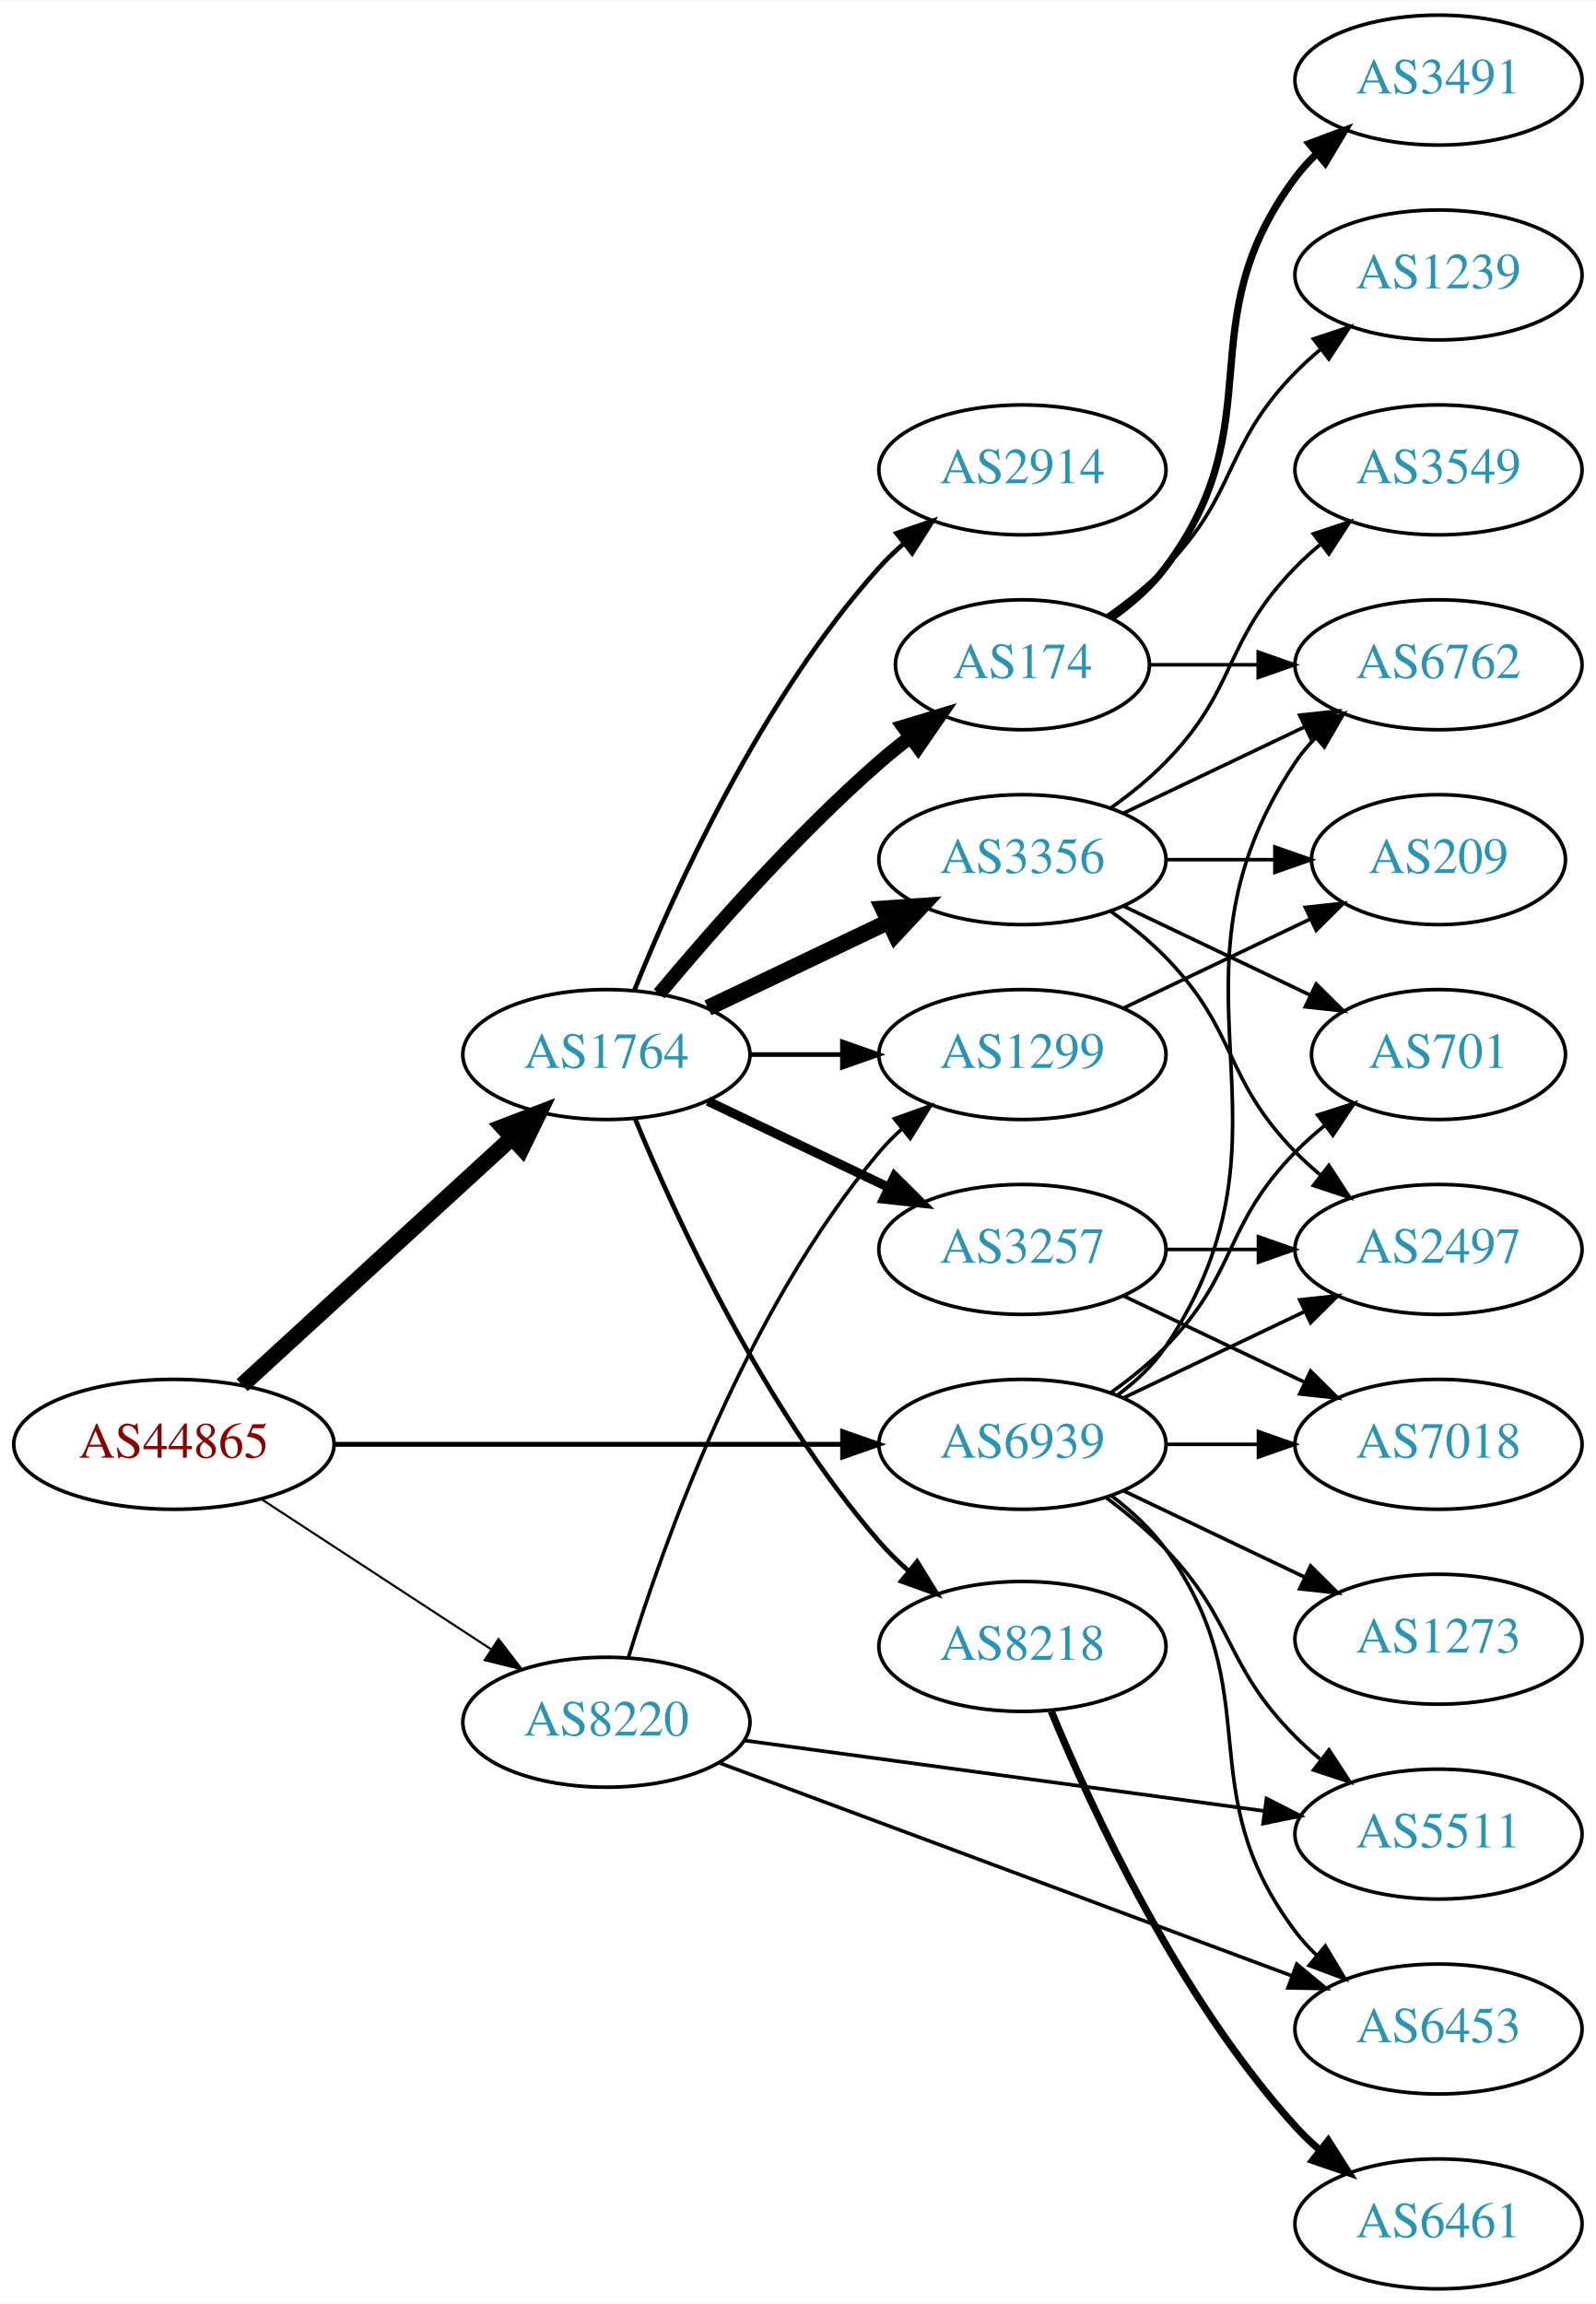
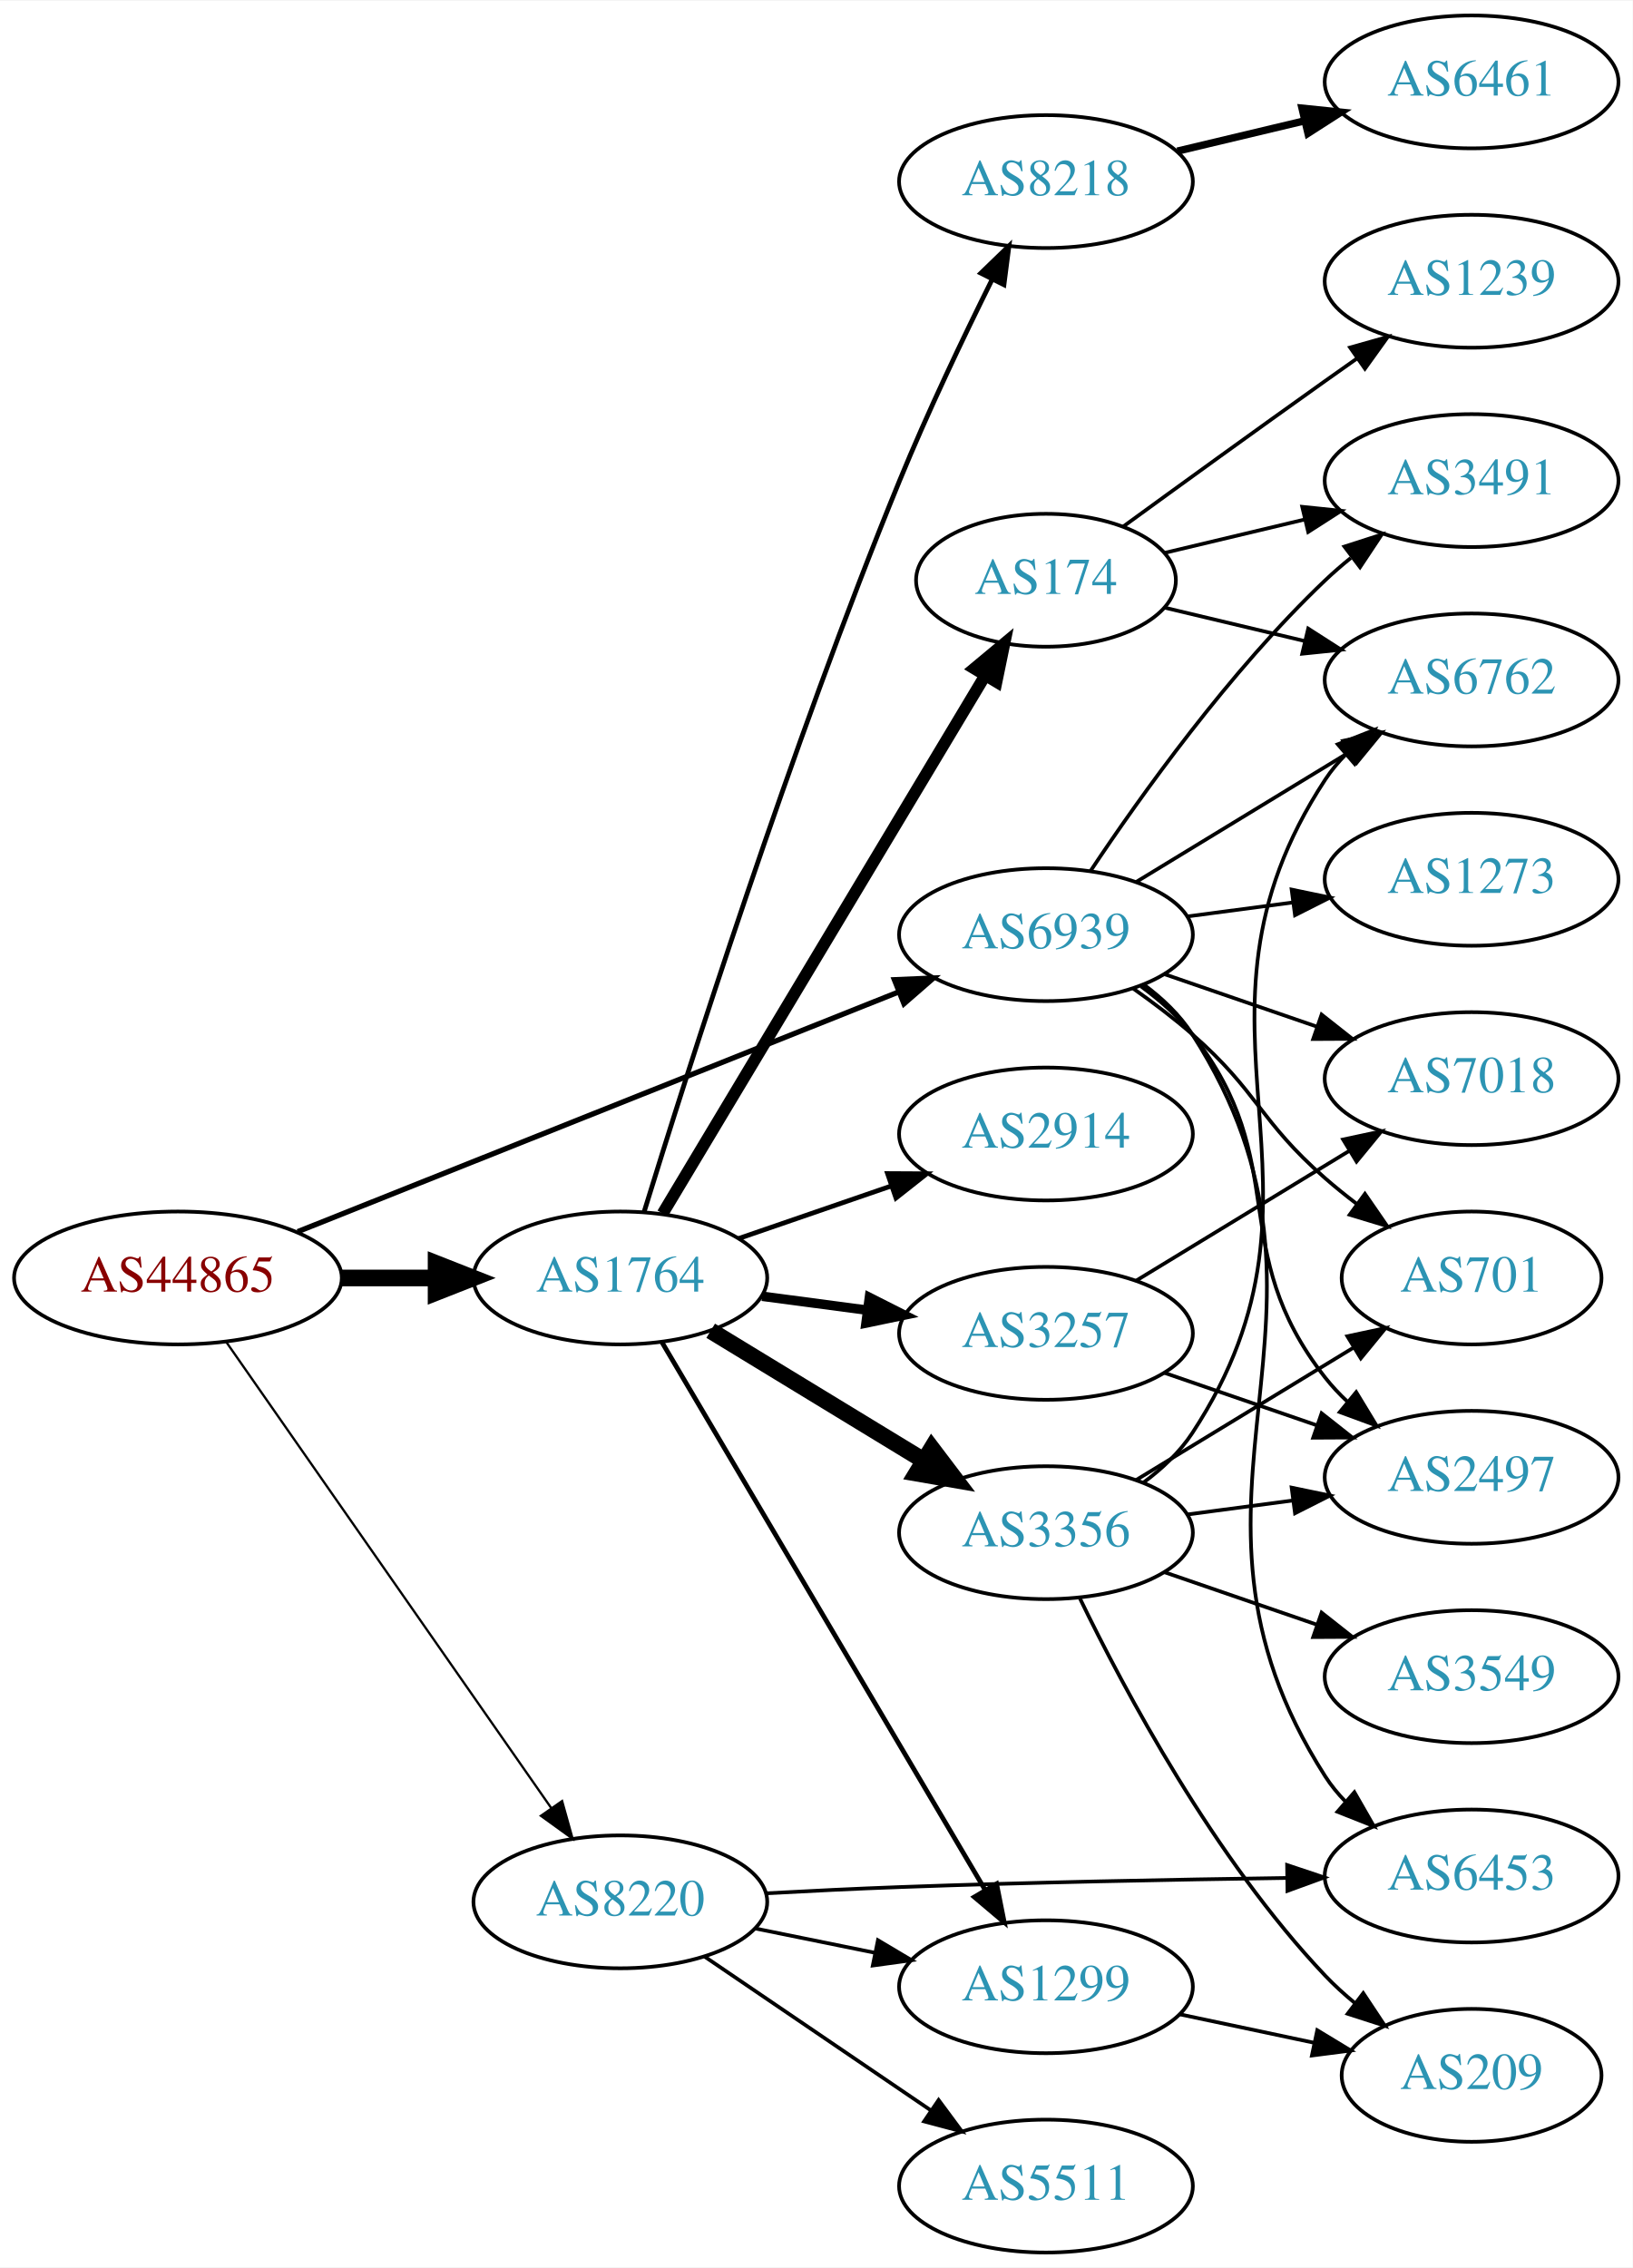
- <svg xmlns="http://www.w3.org/2000/svg" xmlns:xlink="http://www.w3.org/1999/xlink" width="442pt" height="638pt" viewBox="0.00 0.00 442.27 638.00">
-   <g id="graph0" class="graph" transform="scale(1 1) rotate(0) translate(4 634)">
-     <polygon fill="white" stroke="none" points="-4,4 -4,-634 438.271,-634 438.271,4 -4,4" />
+ <svg xmlns="http://www.w3.org/2000/svg" xmlns:xlink="http://www.w3.org/1999/xlink" width="442pt" height="614pt" viewBox="0.00 0.00 442.27 614.00">
+   <g id="graph0" class="graph" transform="scale(1 1) rotate(0) translate(4 610)">
+     <polygon fill="white" stroke="none" points="-4,4 -4,-610 438.271,-610 438.271,4 -4,4" />
    <g id="node1" class="node">
      <g id="a_node1">
        <a xlink:href="/asn/44865" xlink:title="AS44865 ~ derStandard.at GmbH [AT]">
-           <ellipse fill="#ffffff" stroke="black" cx="44.196" cy="-234" rx="44.393" ry="18" />
-           <text text-anchor="middle" x="44.196" y="-230.3" font-family="Times,serif" font-size="14.00" fill="#880000">AS44865</text>
+           <ellipse fill="#ffffff" stroke="black" cx="44.196" cy="-264" rx="44.393" ry="18" />
+           <text text-anchor="middle" x="44.196" y="-260.3" font-family="Times,serif" font-size="14.00" fill="#880000">AS44865</text>
        </a>
      </g>
    </g>
    <g id="node2" class="node">
      <g id="a_node2">
        <a xlink:href="/asn/1764" xlink:title="AS1764 ~ NEXTLAYER-AS [AT]">
-           <ellipse fill="#ffffff" stroke="black" cx="164.039" cy="-342" rx="39.794" ry="18" />
-           <text text-anchor="middle" x="164.039" y="-338.3" font-family="Times,serif" font-size="14.00" fill="#2c94b3">AS1764</text>
+           <ellipse fill="#ffffff" stroke="black" cx="164.039" cy="-264" rx="39.794" ry="18" />
+           <text text-anchor="middle" x="164.039" y="-260.3" font-family="Times,serif" font-size="14.00" fill="#2c94b3">AS1764</text>
        </a>
      </g>
    </g>
    <g id="edge1" class="edge">
-       <path fill="none" stroke="black" stroke-width="4.5" d="M63.094,-250.403C83.022,-268.667 115.38,-298.322 137.857,-318.921" />
-       <polygon fill="black" stroke="black" stroke-width="4.5" points="135.326,-321.943 145.359,-325.797 140.647,-316.137 135.326,-321.943" />
+       <path fill="none" stroke="black" stroke-width="4.5" d="M88.407,-264C96.72,-264 105.482,-264 113.965,-264" />
+       <polygon fill="black" stroke="black" stroke-width="4.5" points="114.123,-267.938 124.123,-264 114.123,-260.063 114.123,-267.938" />
    </g>
    <g id="node3" class="node">
      <g id="a_node3">
        <a xlink:href="/asn/8220" xlink:title="AS8220 ~ COLT [GB]">
-           <ellipse fill="#ffffff" stroke="black" cx="164.039" cy="-157" rx="39.794" ry="18" />
-           <text text-anchor="middle" x="164.039" y="-153.3" font-family="Times,serif" font-size="14.00" fill="#2c94b3">AS8220</text>
+           <ellipse fill="#ffffff" stroke="black" cx="164.039" cy="-95" rx="39.794" ry="18" />
+           <text text-anchor="middle" x="164.039" y="-91.3" font-family="Times,serif" font-size="14.00" fill="#2c94b3">AS8220</text>
        </a>
      </g>
    </g>
    <g id="edge2" class="edge">
-       <path fill="none" stroke="black" stroke-width="0.587" d="M68.478,-218.787C86.708,-206.876 112.229,-190.2 132.163,-177.174" />
-       <polygon fill="black" stroke="black" stroke-width="0.587" points="134.148,-180.059 140.605,-171.659 130.319,-174.199 134.148,-180.059" />
+       <path fill="none" stroke="black" stroke-width="0.614" d="M57.364,-246.551C78.289,-216.541 121.173,-155.041 145.384,-120.318" />
+       <polygon fill="black" stroke="black" stroke-width="0.614" points="148.264,-122.307 151.113,-112.103 142.522,-118.304 148.264,-122.307" />
    </g>
    <g id="node4" class="node">
      <g id="a_node4">
        <a xlink:href="/asn/6939" xlink:title="AS6939 ~ Hurricane Electric LLC [US]">
-           <ellipse fill="#ffffff" stroke="black" cx="279.332" cy="-234" rx="39.794" ry="18" />
-           <text text-anchor="middle" x="279.332" y="-230.3" font-family="Times,serif" font-size="14.00" fill="#2c94b3">AS6939</text>
+           <ellipse fill="#ffffff" stroke="black" cx="279.332" cy="-357" rx="39.794" ry="18" />
+           <text text-anchor="middle" x="279.332" y="-353.3" font-family="Times,serif" font-size="14.00" fill="#2c94b3">AS6939</text>
        </a>
      </g>
    </g>
    <g id="edge3" class="edge">
-       <path fill="none" stroke="black" stroke-width="1.37" d="M88.501,-234C128.439,-234 187.674,-234 229.329,-234" />
-       <polygon fill="black" stroke="black" stroke-width="1.37" points="229.518,-237.5 239.518,-234 229.518,-230.5 229.518,-237.5" />
+       <path fill="none" stroke="black" stroke-width="1.432" d="M76.638,-276.542C118.786,-293.356 193.583,-323.193 239.29,-341.426" />
+       <polygon fill="black" stroke="black" stroke-width="1.432" points="238.271,-344.788 248.857,-345.242 240.865,-338.286 238.271,-344.788" />
    </g>
    <g id="node5" class="node">
      <g id="a_node5">
        <a xlink:href="/asn/174" xlink:title="AS174 ~ Cogent Communications [US]">
-           <ellipse fill="#ffffff" stroke="black" cx="279.332" cy="-450" rx="35.194" ry="18" />
-           <text text-anchor="middle" x="279.332" y="-446.3" font-family="Times,serif" font-size="14.00" fill="#2c94b3">AS174</text>
+           <ellipse fill="#ffffff" stroke="black" cx="279.332" cy="-453" rx="35.194" ry="18" />
+           <text text-anchor="middle" x="279.332" y="-449.3" font-family="Times,serif" font-size="14.00" fill="#2c94b3">AS174</text>
        </a>
      </g>
    </g>
    <g id="edge4" class="edge">
-       <path fill="none" stroke="black" stroke-width="3.857" d="M178.669,-358.817C192.951,-375.929 216.498,-402.745 239.685,-423 242.355,-425.332 245.228,-427.648 248.158,-429.886" />
-       <polygon fill="black" stroke="black" stroke-width="3.857" points="246.309,-432.87 256.449,-435.939 250.436,-427.216 246.309,-432.87" />
+       <path fill="none" stroke="black" stroke-width="3.214" d="M175.494,-281.442C195.526,-314.859 239.402,-388.057 262.844,-427.163" />
+       <polygon fill="black" stroke="black" stroke-width="3.214" points="259.922,-429.096 268.065,-435.873 265.926,-425.497 259.922,-429.096" />
    </g>
    <g id="node6" class="node">
      <g id="a_node6">
-         <a xlink:href="/asn/3356" xlink:title="AS3356 ~ Level 3 Parent, LLC [US]">
-           <ellipse fill="#ffffff" stroke="black" cx="279.332" cy="-396" rx="39.794" ry="18" />
-           <text text-anchor="middle" x="279.332" y="-392.3" font-family="Times,serif" font-size="14.00" fill="#2c94b3">AS3356</text>
+         <a xlink:href="/asn/2914" xlink:title="AS2914 ~ NTT America, Inc. [US]">
+           <ellipse fill="#ffffff" stroke="black" cx="279.332" cy="-303" rx="39.794" ry="18" />
+           <text text-anchor="middle" x="279.332" y="-299.3" font-family="Times,serif" font-size="14.00" fill="#2c94b3">AS2914</text>
        </a>
      </g>
    </g>
    <g id="edge5" class="edge">
-       <path fill="none" stroke="black" stroke-width="4.5" d="M192.175,-354.934C207.169,-362.081 225.99,-371.052 242.213,-378.785" />
-       <polygon fill="black" stroke="black" stroke-width="4.5" points="240.695,-382.423 251.417,-383.171 244.084,-375.314 240.695,-382.423" />
+       <path fill="none" stroke="black" stroke-width="1.286" d="M195.996,-274.657C208.755,-279.049 223.718,-284.2 237.364,-288.897" />
+       <polygon fill="black" stroke="black" stroke-width="1.286" points="236.423,-292.275 247.018,-292.22 238.701,-285.656 236.423,-292.275" />
    </g>
    <g id="node7" class="node">
      <g id="a_node7">
        <a xlink:href="/asn/3257" xlink:title="AS3257 ~ GTT [DE]">
-           <ellipse fill="#ffffff" stroke="black" cx="279.332" cy="-288" rx="39.794" ry="18" />
-           <text text-anchor="middle" x="279.332" y="-284.3" font-family="Times,serif" font-size="14.00" fill="#2c94b3">AS3257</text>
+           <ellipse fill="#ffffff" stroke="black" cx="279.332" cy="-249" rx="39.794" ry="18" />
+           <text text-anchor="middle" x="279.332" y="-245.3" font-family="Times,serif" font-size="14.00" fill="#2c94b3">AS3257</text>
        </a>
      </g>
    </g>
    <g id="edge6" class="edge">
-       <path fill="none" stroke="black" stroke-width="2.571" d="M192.175,-329.066C207.169,-321.919 225.99,-312.948 242.213,-305.215" />
-       <polygon fill="black" stroke="black" stroke-width="2.571" points="243.895,-308.291 251.417,-300.829 240.884,-301.972 243.895,-308.291" />
+       <path fill="none" stroke="black" stroke-width="2.571" d="M202.449,-259.047C211.537,-257.844 221.374,-256.541 230.859,-255.285" />
+       <polygon fill="black" stroke="black" stroke-width="2.571" points="231.506,-258.73 240.961,-253.948 230.588,-251.791 231.506,-258.73" />
    </g>
    <g id="node8" class="node">
      <g id="a_node8">
-         <a xlink:href="/asn/2914" xlink:title="AS2914 ~ NTT America, Inc. [US]">
-           <ellipse fill="#ffffff" stroke="black" cx="279.332" cy="-504" rx="39.794" ry="18" />
-           <text text-anchor="middle" x="279.332" y="-500.3" font-family="Times,serif" font-size="14.00" fill="#2c94b3">AS2914</text>
+         <a xlink:href="/asn/8218" xlink:title="AS8218 ~ legacy Neotelecoms [FR]">
+           <ellipse fill="#ffffff" stroke="black" cx="279.332" cy="-561" rx="39.794" ry="18" />
+           <text text-anchor="middle" x="279.332" y="-557.3" font-family="Times,serif" font-size="14.00" fill="#2c94b3">AS8218</text>
        </a>
      </g>
    </g>
    <g id="edge7" class="edge">
-       <path fill="none" stroke="black" stroke-width="1.286" d="M171.786,-359.787C182.837,-387.243 206.891,-440.578 239.685,-477 241.688,-479.224 243.906,-481.363 246.239,-483.397" />
-       <polygon fill="black" stroke="black" stroke-width="1.286" points="244.437,-486.433 254.458,-489.873 248.769,-480.935 244.437,-486.433" />
+       <path fill="none" stroke="black" stroke-width="1.286" d="M170.47,-281.89C181.962,-319.204 210.12,-407.86 239.685,-480 247.269,-498.506 256.964,-518.818 264.746,-534.472" />
+       <polygon fill="black" stroke="black" stroke-width="1.286" points="261.694,-536.193 269.308,-543.56 267.95,-533.052 261.694,-536.193" />
    </g>
    <g id="node9" class="node">
      <g id="a_node9">
-         <a xlink:href="/asn/8218" xlink:title="AS8218 ~ legacy Neotelecoms [FR]">
-           <ellipse fill="#ffffff" stroke="black" cx="279.332" cy="-178" rx="39.794" ry="18" />
-           <text text-anchor="middle" x="279.332" y="-174.3" font-family="Times,serif" font-size="14.00" fill="#2c94b3">AS8218</text>
+         <a xlink:href="/asn/3356" xlink:title="AS3356 ~ Level 3 Parent, LLC [US]">
+           <ellipse fill="#ffffff" stroke="black" cx="279.332" cy="-195" rx="39.794" ry="18" />
+           <text text-anchor="middle" x="279.332" y="-191.3" font-family="Times,serif" font-size="14.00" fill="#2c94b3">AS3356</text>
        </a>
      </g>
    </g>
    <g id="edge8" class="edge">
-       <path fill="none" stroke="black" stroke-width="1.286" d="M171.938,-324.348C183.193,-297.072 207.513,-243.973 239.685,-207 242.142,-204.176 244.917,-201.455 247.824,-198.888" />
-       <polygon fill="black" stroke="black" stroke-width="1.286" points="250.15,-201.508 255.701,-192.483 245.734,-196.076 250.15,-201.508" />
+       <path fill="none" stroke="black" stroke-width="4.5" d="M188.513,-249.703C205.223,-239.526 227.878,-225.728 246.255,-214.536" />
+       <polygon fill="black" stroke="black" stroke-width="4.5" points="248.395,-217.843 254.887,-209.279 244.298,-211.117 248.395,-217.843" />
    </g>
    <g id="node10" class="node">
      <g id="a_node10">
        <a xlink:href="/asn/1299" xlink:title="AS1299 ~ Telia Carrier [EU]">
-           <ellipse fill="#ffffff" stroke="black" cx="279.332" cy="-342" rx="39.794" ry="18" />
-           <text text-anchor="middle" x="279.332" y="-338.3" font-family="Times,serif" font-size="14.00" fill="#2c94b3">AS1299</text>
+           <ellipse fill="#ffffff" stroke="black" cx="279.332" cy="-72" rx="39.794" ry="18" />
+           <text text-anchor="middle" x="279.332" y="-68.3" font-family="Times,serif" font-size="14.00" fill="#2c94b3">AS1299</text>
        </a>
      </g>
    </g>
    <g id="edge9" class="edge">
-       <path fill="none" stroke="black" stroke-width="1.286" d="M203.711,-342C211.914,-342 220.678,-342 229.21,-342" />
-       <polygon fill="black" stroke="black" stroke-width="1.286" points="229.449,-345.5 239.449,-342 229.449,-338.5 229.449,-345.5" />
-     </g>
-     <g id="edge21" class="edge">
-       <path fill="none" stroke="black" d="M170.1,-174.8C179.636,-205.948 202.695,-271.188 239.685,-315 241.566,-317.228 243.672,-319.359 245.904,-321.376" />
-       <polygon fill="black" stroke="black" points="243.853,-324.218 253.833,-327.775 248.249,-318.771 243.853,-324.218" />
+       <path fill="none" stroke="black" stroke-width="1.286" d="M175.292,-246.623C195.253,-212.795 239.425,-137.936 262.925,-98.11" />
+       <polygon fill="black" stroke="black" stroke-width="1.286" points="265.952,-99.868 268.019,-89.476 259.923,-96.31 265.952,-99.868" />
+     </g>
+     <g id="edge22" class="edge">
+       <path fill="none" stroke="black" d="M200.574,-87.786C210.803,-85.709 222.104,-83.415 232.846,-81.234" />
+       <polygon fill="black" stroke="black" points="233.818,-84.608 242.922,-79.189 232.425,-77.748 233.818,-84.608" />
    </g>
    <g id="node20" class="node">
      <g id="a_node20">
-         <a xlink:href="/asn/5511" xlink:title="AS5511 ~ Orange S.A. [FR]">
-           <ellipse fill="#ffffff" stroke="black" cx="394.625" cy="-126" rx="39.794" ry="18" />
-           <text text-anchor="middle" x="394.625" y="-122.3" font-family="Times,serif" font-size="14.00" fill="#2c94b3">AS5511</text>
-         </a>
-       </g>
-     </g>
-     <g id="edge22" class="edge">
-       <path fill="none" stroke="black" d="M202.274,-151.95C241.543,-146.625 303.529,-138.218 346.254,-132.424" />
-       <polygon fill="black" stroke="black" points="346.967,-135.86 356.405,-131.048 346.026,-128.923 346.967,-135.86" />
+         <a xlink:href="/asn/6453" xlink:title="AS6453 ~ TATA COMMUNICATIONS (AMERICA) INC [US]">
+           <ellipse fill="#ffffff" stroke="black" cx="394.625" cy="-102" rx="39.794" ry="18" />
+           <text text-anchor="middle" x="394.625" y="-98.3" font-family="Times,serif" font-size="14.00" fill="#2c94b3">AS6453</text>
+         </a>
+       </g>
+     </g>
+     <g id="edge21" class="edge">
+       <path fill="none" stroke="black" d="M203.386,-97.306C215.039,-97.939 227.883,-98.569 239.685,-99 274.692,-100.279 314.198,-101.034 344.424,-101.467" />
+       <polygon fill="black" stroke="black" points="344.658,-104.971 354.705,-101.608 344.754,-97.972 344.658,-104.971" />
    </g>
    <g id="node21" class="node">
      <g id="a_node21">
-         <a xlink:href="/asn/6453" xlink:title="AS6453 ~ TATA COMMUNICATIONS (AMERICA) INC [US]">
-           <ellipse fill="#ffffff" stroke="black" cx="394.625" cy="-72" rx="39.794" ry="18" />
-           <text text-anchor="middle" x="394.625" y="-68.3" font-family="Times,serif" font-size="14.00" fill="#2c94b3">AS6453</text>
+         <a xlink:href="/asn/5511" xlink:title="AS5511 ~ Orange S.A. [FR]">
+           <ellipse fill="#ffffff" stroke="black" cx="279.332" cy="-18" rx="39.794" ry="18" />
+           <text text-anchor="middle" x="279.332" y="-14.3" font-family="Times,serif" font-size="14.00" fill="#2c94b3">AS5511</text>
        </a>
      </g>
    </g>
    <g id="edge23" class="edge">
-       <path fill="none" stroke="black" d="M195.393,-145.713C236.238,-130.525 308.957,-103.484 354.052,-86.715" />
-       <polygon fill="black" stroke="black" points="355.356,-89.965 363.509,-83.199 352.916,-83.403 355.356,-89.965" />
+       <path fill="none" stroke="black" d="M186.883,-80.154C204.28,-68.33 228.827,-51.646 248.11,-38.54" />
+       <polygon fill="black" stroke="black" points="250.251,-41.317 256.555,-32.801 246.317,-35.527 250.251,-41.317" />
    </g>
    <g id="node11" class="node">
      <g id="a_node11">
        <a xlink:href="/asn/6762" xlink:title="AS6762 ~ TELECOM ITALIA SPARKLE S.p.A. [IT]">
-           <ellipse fill="#ffffff" stroke="black" cx="394.625" cy="-450" rx="39.794" ry="18" />
-           <text text-anchor="middle" x="394.625" y="-446.3" font-family="Times,serif" font-size="14.00" fill="#2c94b3">AS6762</text>
-         </a>
-       </g>
-     </g>
-     <g id="edge26" class="edge">
-       <path fill="none" stroke="black" d="M305.651,-247.607C310.707,-251.351 315.518,-255.831 318.978,-261 360.003,-322.294 313.954,-361.706 354.978,-423 356.6,-425.423 358.519,-427.695 360.621,-429.81" />
-       <polygon fill="black" stroke="black" points="358.434,-432.546 368.306,-436.393 362.988,-427.229 358.434,-432.546" />
+           <ellipse fill="#ffffff" stroke="black" cx="394.625" cy="-426" rx="39.794" ry="18" />
+           <text text-anchor="middle" x="394.625" y="-422.3" font-family="Times,serif" font-size="14.00" fill="#2c94b3">AS6762</text>
+         </a>
+       </g>
+     </g>
+     <g id="edge28" class="edge">
+       <path fill="none" stroke="black" d="M303.806,-371.297C320.516,-381.474 343.171,-395.272 361.548,-406.464" />
+       <polygon fill="black" stroke="black" points="359.819,-409.509 370.18,-411.721 363.46,-403.531 359.819,-409.509" />
+     </g>
+     <g id="node13" class="node">
+       <g id="a_node13">
+         <a xlink:href="/asn/3491" xlink:title="AS3491 ~ PCCW Global, Inc. [US]">
+           <ellipse fill="#ffffff" stroke="black" cx="394.625" cy="-480" rx="39.794" ry="18" />
+           <text text-anchor="middle" x="394.625" y="-476.3" font-family="Times,serif" font-size="14.00" fill="#2c94b3">AS3491</text>
+         </a>
+       </g>
+     </g>
+     <g id="edge27" class="edge">
+       <path fill="none" stroke="black" d="M291.374,-374.211C304.866,-394.458 329.112,-428.423 354.978,-453 357.147,-455.061 359.486,-457.085 361.9,-459.039" />
+       <polygon fill="black" stroke="black" points="360.181,-462.127 370.267,-465.37 364.405,-456.545 360.181,-462.127" />
+     </g>
+     <g id="node14" class="node">
+       <g id="a_node14">
+         <a xlink:href="/asn/2497" xlink:title="AS2497 ~ Internet Initiative Japan Inc. [JP]">
+           <ellipse fill="#ffffff" stroke="black" cx="394.625" cy="-210" rx="39.794" ry="18" />
+           <text text-anchor="middle" x="394.625" y="-206.3" font-family="Times,serif" font-size="14.00" fill="#2c94b3">AS2497</text>
+         </a>
+       </g>
+     </g>
+     <g id="edge29" class="edge">
+       <path fill="none" stroke="black" d="M305.088,-342.985C310.173,-339.262 315.139,-334.894 318.978,-330 346.333,-295.127 327.623,-271.873 354.978,-237 356.778,-234.706 358.825,-232.527 361.016,-230.477" />
+       <polygon fill="black" stroke="black" points="363.37,-233.072 368.868,-224.015 358.922,-227.667 363.37,-233.072" />
    </g>
    <g id="node15" class="node">
      <g id="a_node15">
-         <a xlink:href="/asn/2497" xlink:title="AS2497 ~ Internet Initiative Japan Inc. [JP]">
-           <ellipse fill="#ffffff" stroke="black" cx="394.625" cy="-288" rx="39.794" ry="18" />
-           <text text-anchor="middle" x="394.625" y="-284.3" font-family="Times,serif" font-size="14.00" fill="#2c94b3">AS2497</text>
-         </a>
-       </g>
-     </g>
-     <g id="edge27" class="edge">
-       <path fill="none" stroke="black" d="M307.468,-246.934C322.462,-254.081 341.283,-263.052 357.506,-270.785" />
-       <polygon fill="black" stroke="black" points="356.177,-274.028 366.71,-275.171 359.188,-267.709 356.177,-274.028" />
-     </g>
-     <g id="node16" class="node">
-       <g id="a_node16">
-         <a xlink:href="/asn/701" xlink:title="AS701 ~ UUNET [US]">
-           <ellipse fill="#ffffff" stroke="black" cx="394.625" cy="-342" rx="35.194" ry="18" />
-           <text text-anchor="middle" x="394.625" y="-338.3" font-family="Times,serif" font-size="14.00" fill="#2c94b3">AS701</text>
-         </a>
-       </g>
-     </g>
-     <g id="edge25" class="edge">
-       <path fill="none" stroke="black" d="M303.926,-248.389C309.182,-252.148 314.513,-256.437 318.978,-261 339.151,-281.617 334.806,-294.383 354.978,-315 357.457,-317.534 360.204,-319.983 363.056,-322.304" />
-       <polygon fill="black" stroke="black" points="361.148,-325.248 371.242,-328.468 365.359,-319.657 361.148,-325.248" />
+         <a xlink:href="/asn/7018" xlink:title="AS7018 ~ AT&amp;T Services, Inc. [US]">
+           <ellipse fill="#ffffff" stroke="black" cx="394.625" cy="-318" rx="39.794" ry="18" />
+           <text text-anchor="middle" x="394.625" y="-314.3" font-family="Times,serif" font-size="14.00" fill="#2c94b3">AS7018</text>
+         </a>
+       </g>
+     </g>
+     <g id="edge30" class="edge">
+       <path fill="none" stroke="black" d="M311.289,-346.343C324.048,-341.951 339.011,-336.8 352.657,-332.103" />
+       <polygon fill="black" stroke="black" points="353.994,-335.344 362.311,-328.78 351.716,-328.725 353.994,-335.344" />
    </g>
    <g id="node18" class="node">
      <g id="a_node18">
-         <a xlink:href="/asn/7018" xlink:title="AS7018 ~ AT&amp;T Services, Inc. [US]">
-           <ellipse fill="#ffffff" stroke="black" cx="394.625" cy="-234" rx="39.794" ry="18" />
-           <text text-anchor="middle" x="394.625" y="-230.3" font-family="Times,serif" font-size="14.00" fill="#2c94b3">AS7018</text>
-         </a>
-       </g>
-     </g>
-     <g id="edge28" class="edge">
-       <path fill="none" stroke="black" d="M319.004,-234C327.207,-234 335.971,-234 344.503,-234" />
-       <polygon fill="black" stroke="black" points="344.742,-237.5 354.742,-234 344.742,-230.5 344.742,-237.5" />
+         <a xlink:href="/asn/701" xlink:title="AS701 ~ UUNET [US]">
+           <ellipse fill="#ffffff" stroke="black" cx="394.625" cy="-264" rx="35.194" ry="18" />
+           <text text-anchor="middle" x="394.625" y="-260.3" font-family="Times,serif" font-size="14.00" fill="#2c94b3">AS701</text>
+         </a>
+       </g>
+     </g>
+     <g id="edge25" class="edge">
+       <path fill="none" stroke="black" d="M303.02,-342.367C308.421,-338.557 314.045,-334.306 318.978,-330 336.75,-314.488 337.206,-306.512 354.978,-291 357.649,-288.669 360.522,-286.354 363.453,-284.116" />
+       <polygon fill="black" stroke="black" points="365.731,-286.787 371.745,-278.064 361.604,-281.132 365.731,-286.787" />
    </g>
    <g id="edge31" class="edge">
-       <path fill="none" stroke="black" d="M302.609,-219.193C308.251,-214.944 314.092,-210.077 318.978,-205 338.471,-184.748 335.144,-172.919 354.978,-153 357.09,-150.879 359.386,-148.814 361.772,-146.831" />
-       <polygon fill="black" stroke="black" points="364.288,-149.312 370.088,-140.447 360.025,-143.76 364.288,-149.312" />
-     </g>
-     <g id="edge29" class="edge">
-       <path fill="none" stroke="black" d="M304.028,-219.739C309.525,-215.546 314.941,-210.569 318.978,-205 348.179,-164.716 325.098,-138.783 354.978,-99 356.729,-96.669 358.741,-94.463 360.908,-92.394" />
-       <polygon fill="black" stroke="black" points="363.267,-94.984 368.715,-85.897 358.789,-89.604 363.267,-94.984" />
+       <path fill="none" stroke="black" d="M305.811,-343.498C310.858,-339.748 315.626,-335.24 318.978,-330 367.884,-253.55 306.072,-205.45 354.978,-129 356.549,-126.544 358.432,-124.248 360.508,-122.116" />
+       <polygon fill="black" stroke="black" points="362.877,-124.695 368.146,-115.502 358.295,-119.403 362.877,-124.695" />
    </g>
    <g id="node22" class="node">
      <g id="a_node22">
        <a xlink:href="/asn/1273" xlink:title="AS1273 ~ Vodafone Group PLC [EU]">
-           <ellipse fill="#ffffff" stroke="black" cx="394.625" cy="-180" rx="39.794" ry="18" />
-           <text text-anchor="middle" x="394.625" y="-176.3" font-family="Times,serif" font-size="14.00" fill="#2c94b3">AS1273</text>
-         </a>
-       </g>
-     </g>
-     <g id="edge30" class="edge">
-       <path fill="none" stroke="black" d="M307.468,-221.066C322.462,-213.919 341.283,-204.948 357.506,-197.215" />
-       <polygon fill="black" stroke="black" points="359.188,-200.291 366.71,-192.829 356.177,-193.972 359.188,-200.291" />
+           <ellipse fill="#ffffff" stroke="black" cx="394.625" cy="-372" rx="39.794" ry="18" />
+           <text text-anchor="middle" x="394.625" y="-368.3" font-family="Times,serif" font-size="14.00" fill="#2c94b3">AS1273</text>
+         </a>
+       </g>
+     </g>
+     <g id="edge26" class="edge">
+       <path fill="none" stroke="black" d="M317.742,-361.953C326.83,-363.156 336.667,-364.459 346.152,-365.715" />
+       <polygon fill="black" stroke="black" points="345.881,-369.209 356.254,-367.052 346.799,-362.27 345.881,-369.209" />
    </g>
    <g id="edge10" class="edge">
-       <path fill="none" stroke="black" d="M314.631,-450C324.008,-450 334.358,-450 344.393,-450" />
-       <polygon fill="black" stroke="black" points="344.681,-453.5 354.681,-450 344.681,-446.5 344.681,-453.5" />
+       <path fill="none" stroke="black" d="M311.589,-445.551C323.269,-442.767 336.765,-439.551 349.394,-436.541" />
+       <polygon fill="black" stroke="black" points="350.37,-439.907 359.286,-434.184 348.747,-433.097 350.37,-439.907" />
    </g>
    <g id="node12" class="node">
      <g id="a_node12">
-         <a xlink:href="/asn/3491" xlink:title="AS3491 ~ PCCW Global, Inc. [US]">
-           <ellipse fill="#ffffff" stroke="black" cx="394.625" cy="-612" rx="39.794" ry="18" />
-           <text text-anchor="middle" x="394.625" y="-608.3" font-family="Times,serif" font-size="14.00" fill="#2c94b3">AS3491</text>
+         <a xlink:href="/asn/1239" xlink:title="AS1239 ~ Sprint [US]">
+           <ellipse fill="#ffffff" stroke="black" cx="394.625" cy="-534" rx="39.794" ry="18" />
+           <text text-anchor="middle" x="394.625" y="-530.3" font-family="Times,serif" font-size="14.00" fill="#2c94b3">AS1239</text>
        </a>
      </g>
    </g>
    <g id="edge11" class="edge">
-       <path fill="none" stroke="black" stroke-width="2" d="M304.058,-463.011C309.555,-466.919 314.963,-471.622 318.978,-477 349.249,-517.542 324.707,-544.458 354.978,-585 356.723,-587.336 358.73,-589.545 360.893,-591.617" />
-       <polygon fill="black" stroke="black" stroke-width="2" points="358.771,-594.405 368.694,-598.118 363.253,-589.027 358.771,-594.405" />
-     </g>
-     <g id="node13" class="node">
-       <g id="a_node13">
-         <a xlink:href="/asn/1239" xlink:title="AS1239 ~ Sprint [US]">
-           <ellipse fill="#ffffff" stroke="black" cx="394.625" cy="-558" rx="39.794" ry="18" />
-           <text text-anchor="middle" x="394.625" y="-554.3" font-family="Times,serif" font-size="14.00" fill="#2c94b3">AS1239</text>
-         </a>
-       </g>
+       <path fill="none" stroke="black" d="M300.228,-467.529C315.229,-478.45 336.336,-493.747 354.978,-507 357.799,-509.005 360.742,-511.085 363.69,-513.159" />
+       <polygon fill="black" stroke="black" points="361.717,-516.05 371.914,-518.926 365.736,-510.319 361.717,-516.05" />
    </g>
    <g id="edge12" class="edge">
-       <path fill="none" stroke="black" d="M302.714,-463.532C308.356,-467.49 314.17,-472.086 318.978,-477 339.151,-497.617 334.806,-510.383 354.978,-531 357.071,-533.139 359.354,-535.218 361.731,-537.21" />
-       <polygon fill="black" stroke="black" points="359.974,-540.275 370.031,-543.611 364.249,-534.732 359.974,-540.275" />
+       <path fill="none" stroke="black" d="M311.589,-460.449C323.269,-463.233 336.765,-466.449 349.394,-469.459" />
+       <polygon fill="black" stroke="black" points="348.747,-472.903 359.286,-471.816 350.37,-466.093 348.747,-472.903" />
+     </g>
+     <g id="edge13" class="edge">
+       <path fill="none" stroke="black" d="M311.289,-238.343C324.048,-233.951 339.011,-228.8 352.657,-224.103" />
+       <polygon fill="black" stroke="black" points="353.994,-227.344 362.311,-220.78 351.716,-220.725 353.994,-227.344" />
+     </g>
+     <g id="edge14" class="edge">
+       <path fill="none" stroke="black" d="M303.806,-263.297C320.516,-273.474 343.171,-287.272 361.548,-298.464" />
+       <polygon fill="black" stroke="black" points="359.819,-301.509 370.18,-303.721 363.46,-295.531 359.819,-301.509" />
+     </g>
+     <g id="node16" class="node">
+       <g id="a_node16">
+         <a xlink:href="/asn/6461" xlink:title="AS6461 ~ Zayo Bandwidth [US]">
+           <ellipse fill="#ffffff" stroke="black" cx="394.625" cy="-588" rx="39.794" ry="18" />
+           <text text-anchor="middle" x="394.625" y="-584.3" font-family="Times,serif" font-size="14.00" fill="#2c94b3">AS6461</text>
+         </a>
+       </g>
    </g>
    <g id="edge15" class="edge">
-       <path fill="none" stroke="black" d="M307.468,-408.934C322.462,-416.081 341.283,-425.052 357.506,-432.785" />
-       <polygon fill="black" stroke="black" points="356.177,-436.028 366.71,-437.171 359.188,-429.709 356.177,-436.028" />
-     </g>
-     <g id="node14" class="node">
-       <g id="a_node14">
-         <a xlink:href="/asn/3549" xlink:title="AS3549 ~ Level 3 Parent, LLC [US]">
-           <ellipse fill="#ffffff" stroke="black" cx="394.625" cy="-504" rx="39.794" ry="18" />
-           <text text-anchor="middle" x="394.625" y="-500.3" font-family="Times,serif" font-size="14.00" fill="#2c94b3">AS3549</text>
-         </a>
-       </g>
-     </g>
-     <g id="edge13" class="edge">
-       <path fill="none" stroke="black" d="M303.926,-410.389C309.182,-414.148 314.513,-418.437 318.978,-423 339.151,-443.617 334.806,-456.383 354.978,-477 357.071,-479.139 359.354,-481.218 361.731,-483.21" />
-       <polygon fill="black" stroke="black" points="359.974,-486.275 370.031,-489.611 364.249,-480.732 359.974,-486.275" />
-     </g>
-     <g id="edge14" class="edge">
-       <path fill="none" stroke="black" d="M303.926,-381.611C309.182,-377.852 314.513,-373.563 318.978,-369 339.151,-348.383 334.806,-335.617 354.978,-315 357.071,-312.861 359.354,-310.782 361.731,-308.79" />
-       <polygon fill="black" stroke="black" points="364.249,-311.268 370.031,-302.389 359.974,-305.725 364.249,-311.268" />
+       <path fill="none" stroke="black" stroke-width="2" d="M314.939,-569.248C325.81,-571.838 337.964,-574.735 349.407,-577.462" />
+       <polygon fill="black" stroke="black" stroke-width="2" points="348.69,-580.889 359.229,-579.803 350.313,-574.08 348.69,-580.889" />
    </g>
    <g id="edge16" class="edge">
-       <path fill="none" stroke="black" d="M307.468,-383.066C322.9,-375.71 342.385,-366.423 358.92,-358.541" />
-       <polygon fill="black" stroke="black" points="360.741,-361.551 368.262,-354.089 357.729,-355.232 360.741,-361.551" />
+       <path fill="none" stroke="black" d="M305.72,-208.561C310.772,-212.307 315.565,-216.8 318.978,-222 363.027,-289.113 310.929,-331.887 354.978,-399 356.578,-401.438 358.481,-403.72 360.572,-405.842" />
+       <polygon fill="black" stroke="black" points="358.374,-408.568 368.236,-412.439 362.94,-403.263 358.374,-408.568" />
+     </g>
+     <g id="edge18" class="edge">
+       <path fill="none" stroke="black" d="M317.742,-199.953C326.83,-201.156 336.667,-202.459 346.152,-203.715" />
+       <polygon fill="black" stroke="black" points="345.881,-207.209 356.254,-205.052 346.799,-200.27 345.881,-207.209" />
    </g>
    <g id="node17" class="node">
      <g id="a_node17">
-         <a xlink:href="/asn/209" xlink:title="AS209 ~ CenturyLink Communications, LLC [US]">
-           <ellipse fill="#ffffff" stroke="black" cx="394.625" cy="-396" rx="35.194" ry="18" />
-           <text text-anchor="middle" x="394.625" y="-392.3" font-family="Times,serif" font-size="14.00" fill="#2c94b3">AS209</text>
+         <a xlink:href="/asn/3549" xlink:title="AS3549 ~ Level 3 Parent, LLC [US]">
+           <ellipse fill="#ffffff" stroke="black" cx="394.625" cy="-156" rx="39.794" ry="18" />
+           <text text-anchor="middle" x="394.625" y="-152.3" font-family="Times,serif" font-size="14.00" fill="#2c94b3">AS3549</text>
        </a>
      </g>
    </g>
    <g id="edge17" class="edge">
-       <path fill="none" stroke="black" d="M319.004,-396C328.709,-396 339.2,-396 349.163,-396" />
-       <polygon fill="black" stroke="black" points="349.299,-399.5 359.299,-396 349.299,-392.5 349.299,-399.5" />
-     </g>
-     <g id="edge18" class="edge">
-       <path fill="none" stroke="black" d="M319.004,-288C327.207,-288 335.971,-288 344.503,-288" />
-       <polygon fill="black" stroke="black" points="344.742,-291.5 354.742,-288 344.742,-284.5 344.742,-291.5" />
+       <path fill="none" stroke="black" d="M311.289,-184.343C324.048,-179.951 339.011,-174.8 352.657,-170.103" />
+       <polygon fill="black" stroke="black" points="353.994,-173.344 362.311,-166.78 351.716,-166.725 353.994,-173.344" />
    </g>
    <g id="edge19" class="edge">
-       <path fill="none" stroke="black" d="M307.468,-275.066C322.462,-267.919 341.283,-258.948 357.506,-251.215" />
-       <polygon fill="black" stroke="black" points="359.188,-254.291 366.71,-246.829 356.177,-247.972 359.188,-254.291" />
+       <path fill="none" stroke="black" d="M303.806,-209.297C320.85,-219.677 344.08,-233.825 362.645,-245.132" />
+       <polygon fill="black" stroke="black" points="360.975,-248.213 371.337,-250.426 364.616,-242.235 360.975,-248.213" />
    </g>
    <g id="node19" class="node">
      <g id="a_node19">
-         <a xlink:href="/asn/6461" xlink:title="AS6461 ~ Zayo Bandwidth [US]">
-           <ellipse fill="#ffffff" stroke="black" cx="394.625" cy="-18" rx="39.794" ry="18" />
-           <text text-anchor="middle" x="394.625" y="-14.3" font-family="Times,serif" font-size="14.00" fill="#2c94b3">AS6461</text>
+         <a xlink:href="/asn/209" xlink:title="AS209 ~ CenturyLink Communications, LLC [US]">
+           <ellipse fill="#ffffff" stroke="black" cx="394.625" cy="-48" rx="35.194" ry="18" />
+           <text text-anchor="middle" x="394.625" y="-44.3" font-family="Times,serif" font-size="14.00" fill="#2c94b3">AS209</text>
        </a>
      </g>
    </g>
    <g id="edge20" class="edge">
-       <path fill="none" stroke="black" stroke-width="2" d="M287.326,-160.037C298.542,-132.867 322.619,-80.71 354.978,-45 356.988,-42.782 359.211,-40.648 361.547,-38.617" />
-       <polygon fill="black" stroke="black" stroke-width="2" points="364.077,-41.08 369.772,-32.147 359.749,-35.578 364.077,-41.08" />
+       <path fill="none" stroke="black" d="M288.53,-177.195C300.58,-152.328 324.931,-106.694 354.978,-75 357.417,-72.427 360.137,-69.952 362.973,-67.616" />
+       <polygon fill="black" stroke="black" points="365.28,-70.259 371.136,-61.43 361.052,-64.68 365.28,-70.259" />
    </g>
    <g id="edge24" class="edge">
-       <path fill="none" stroke="black" d="M307.468,-354.934C322.9,-362.29 342.385,-371.577 358.92,-379.459" />
-       <polygon fill="black" stroke="black" points="357.729,-382.768 368.262,-383.911 360.741,-376.449 357.729,-382.768" />
+       <path fill="none" stroke="black" d="M315.557,-64.538C327.127,-62.087 340.096,-59.34 352.089,-56.799" />
+       <polygon fill="black" stroke="black" points="352.825,-60.221 361.883,-54.724 351.374,-53.373 352.825,-60.221" />
    </g>
  </g>
</svg>
